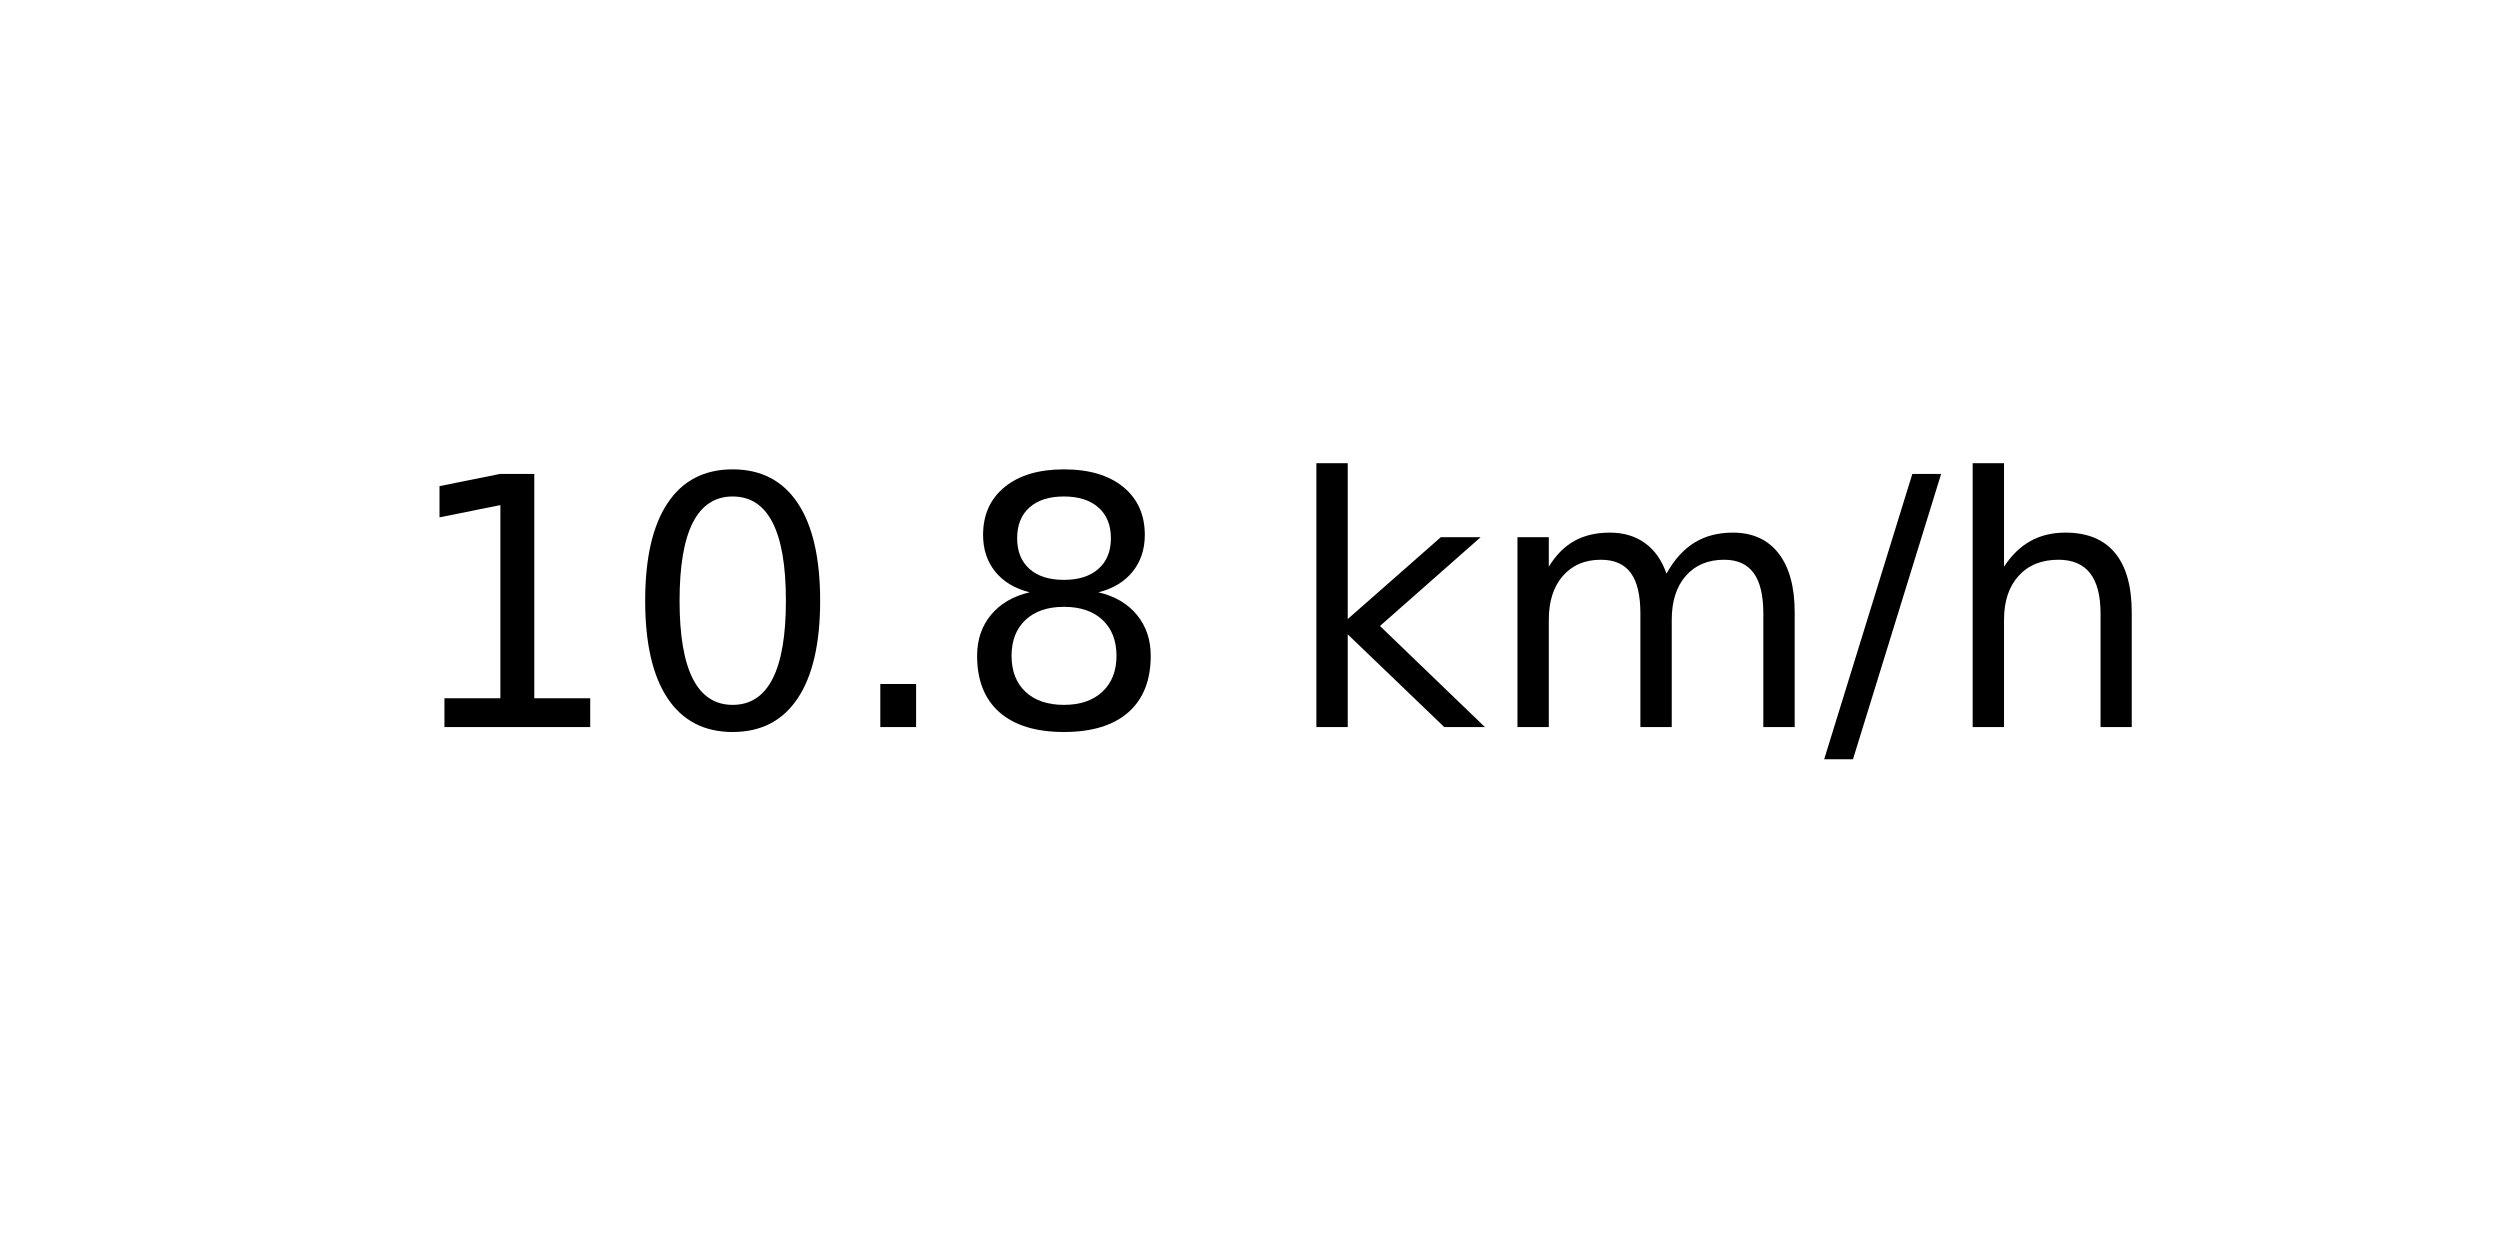
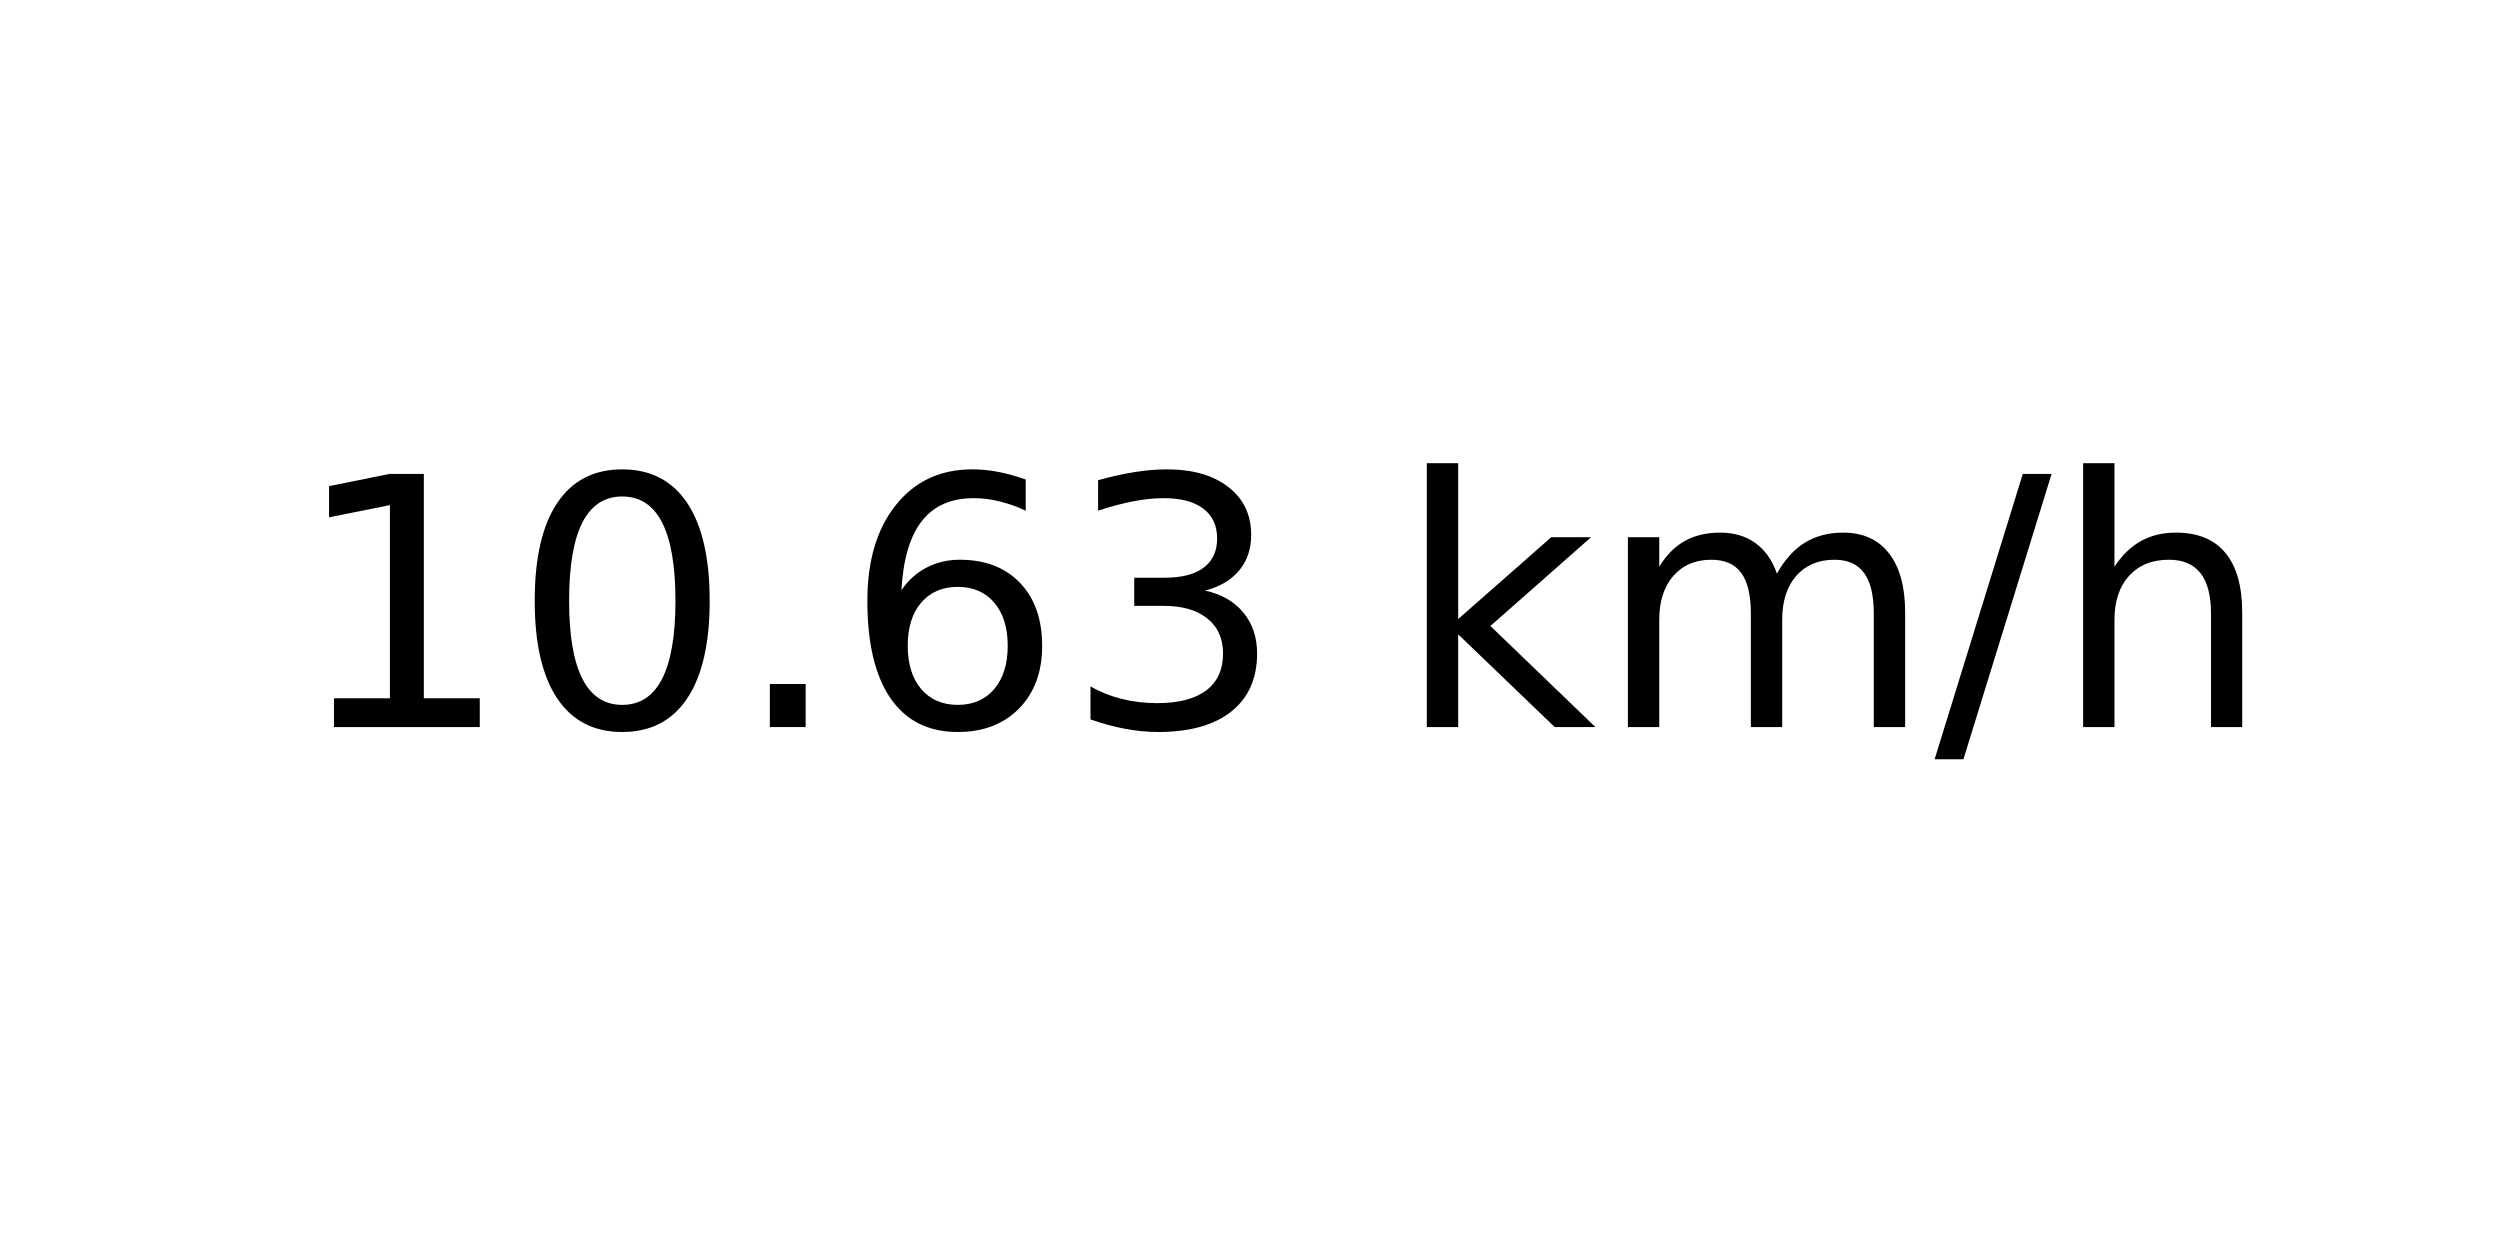
<svg xmlns="http://www.w3.org/2000/svg" xmlns:xlink="http://www.w3.org/1999/xlink" width="72pt" height="36pt" viewBox="0 0 72 36" version="1.1">
  <defs>
    <style type="text/css">*{stroke-linejoin: round; stroke-linecap: butt}</style>
  </defs>
  <g id="figure_1">
    <g id="axes_1">
      <g id="text_1">
-         <g transform="translate(11.55937 20.93937) scale(0.1 -0.1)">
+         <g transform="translate(8.378125 20.93937) scale(0.1 -0.1)">
          <defs>
            <path id="DejaVuSans-31" d="M 794 531  L 1825 531  L 1825 4091  L 703 3866  L 703 4441  L 1819 4666  L 2450 4666  L 2450 531  L 3481 531  L 3481 0  L 794 0  L 794 531  z " transform="scale(0.015625)" />
            <path id="DejaVuSans-30" d="M 2034 4250  Q 1547 4250 1301 3770  Q 1056 3291 1056 2328  Q 1056 1369 1301 889  Q 1547 409 2034 409  Q 2525 409 2770 889  Q 3016 1369 3016 2328  Q 3016 3291 2770 3770  Q 2525 4250 2034 4250  z M 2034 4750  Q 2819 4750 3233 4129  Q 3647 3509 3647 2328  Q 3647 1150 3233 529  Q 2819 -91 2034 -91  Q 1250 -91 836 529  Q 422 1150 422 2328  Q 422 3509 836 4129  Q 1250 4750 2034 4750  z " transform="scale(0.015625)" />
            <path id="DejaVuSans-2e" d="M 684 794  L 1344 794  L 1344 0  L 684 0  L 684 794  z " transform="scale(0.015625)" />
-             <path id="DejaVuSans-38" d="M 2034 2216  Q 1584 2216 1326 1975  Q 1069 1734 1069 1313  Q 1069 891 1326 650  Q 1584 409 2034 409  Q 2484 409 2743 651  Q 3003 894 3003 1313  Q 3003 1734 2745 1975  Q 2488 2216 2034 2216  z M 1403 2484  Q 997 2584 770 2862  Q 544 3141 544 3541  Q 544 4100 942 4425  Q 1341 4750 2034 4750  Q 2731 4750 3128 4425  Q 3525 4100 3525 3541  Q 3525 3141 3298 2862  Q 3072 2584 2669 2484  Q 3125 2378 3379 2068  Q 3634 1759 3634 1313  Q 3634 634 3220 271  Q 2806 -91 2034 -91  Q 1263 -91 848 271  Q 434 634 434 1313  Q 434 1759 690 2068  Q 947 2378 1403 2484  z M 1172 3481  Q 1172 3119 1398 2916  Q 1625 2713 2034 2713  Q 2441 2713 2670 2916  Q 2900 3119 2900 3481  Q 2900 3844 2670 4047  Q 2441 4250 2034 4250  Q 1625 4250 1398 4047  Q 1172 3844 1172 3481  z " transform="scale(0.015625)" />
+             <path id="DejaVuSans-36" d="M 2113 2584  Q 1688 2584 1439 2293  Q 1191 2003 1191 1497  Q 1191 994 1439 701  Q 1688 409 2113 409  Q 2538 409 2786 701  Q 3034 994 3034 1497  Q 3034 2003 2786 2293  Q 2538 2584 2113 2584  z M 3366 4563  L 3366 3988  Q 3128 4100 2886 4159  Q 2644 4219 2406 4219  Q 1781 4219 1451 3797  Q 1122 3375 1075 2522  Q 1259 2794 1537 2939  Q 1816 3084 2150 3084  Q 2853 3084 3261 2657  Q 3669 2231 3669 1497  Q 3669 778 3244 343  Q 2819 -91 2113 -91  Q 1303 -91 875 529  Q 447 1150 447 2328  Q 447 3434 972 4092  Q 1497 4750 2381 4750  Q 2619 4750 2861 4703  Q 3103 4656 3366 4563  z " transform="scale(0.015625)" />
+             <path id="DejaVuSans-33" d="M 2597 2516  Q 3050 2419 3304 2112  Q 3559 1806 3559 1356  Q 3559 666 3084 287  Q 2609 -91 1734 -91  Q 1441 -91 1130 -33  Q 819 25 488 141  L 488 750  Q 750 597 1062 519  Q 1375 441 1716 441  Q 2309 441 2620 675  Q 2931 909 2931 1356  Q 2931 1769 2642 2001  Q 2353 2234 1838 2234  L 1294 2234  L 1294 2753  L 1863 2753  Q 2328 2753 2575 2939  Q 2822 3125 2822 3475  Q 2822 3834 2567 4026  Q 2313 4219 1838 4219  Q 1578 4219 1281 4162  Q 984 4106 628 3988  L 628 4550  Q 988 4650 1302 4700  Q 1616 4750 1894 4750  Q 2613 4750 3031 4423  Q 3450 4097 3450 3541  Q 3450 3153 3228 2886  Q 3006 2619 2597 2516  z " transform="scale(0.015625)" />
            <path id="DejaVuSans-20" transform="scale(0.015625)" />
            <path id="DejaVuSans-6b" d="M 581 4863  L 1159 4863  L 1159 1991  L 2875 3500  L 3609 3500  L 1753 1863  L 3688 0  L 2938 0  L 1159 1709  L 1159 0  L 581 0  L 581 4863  z " transform="scale(0.015625)" />
            <path id="DejaVuSans-6d" d="M 3328 2828  Q 3544 3216 3844 3400  Q 4144 3584 4550 3584  Q 5097 3584 5394 3201  Q 5691 2819 5691 2113  L 5691 0  L 5113 0  L 5113 2094  Q 5113 2597 4934 2840  Q 4756 3084 4391 3084  Q 3944 3084 3684 2787  Q 3425 2491 3425 1978  L 3425 0  L 2847 0  L 2847 2094  Q 2847 2600 2669 2842  Q 2491 3084 2119 3084  Q 1678 3084 1418 2786  Q 1159 2488 1159 1978  L 1159 0  L 581 0  L 581 3500  L 1159 3500  L 1159 2956  Q 1356 3278 1631 3431  Q 1906 3584 2284 3584  Q 2666 3584 2933 3390  Q 3200 3197 3328 2828  z " transform="scale(0.015625)" />
            <path id="DejaVuSans-2f" d="M 1625 4666  L 2156 4666  L 531 -594  L 0 -594  L 1625 4666  z " transform="scale(0.015625)" />
            <path id="DejaVuSans-68" d="M 3513 2113  L 3513 0  L 2938 0  L 2938 2094  Q 2938 2591 2744 2837  Q 2550 3084 2163 3084  Q 1697 3084 1428 2787  Q 1159 2491 1159 1978  L 1159 0  L 581 0  L 581 4863  L 1159 4863  L 1159 2956  Q 1366 3272 1645 3428  Q 1925 3584 2291 3584  Q 2894 3584 3203 3211  Q 3513 2838 3513 2113  z " transform="scale(0.015625)" />
          </defs>
          <use xlink:href="#DejaVuSans-31" />
          <use xlink:href="#DejaVuSans-30" x="63.623" />
          <use xlink:href="#DejaVuSans-2e" x="127.246" />
-           <use xlink:href="#DejaVuSans-38" x="159.033" />
-           <use xlink:href="#DejaVuSans-20" x="222.656" />
-           <use xlink:href="#DejaVuSans-6b" x="254.443" />
-           <use xlink:href="#DejaVuSans-6d" x="312.354" />
-           <use xlink:href="#DejaVuSans-2f" x="409.766" />
-           <use xlink:href="#DejaVuSans-68" x="443.457" />
+           <use xlink:href="#DejaVuSans-36" x="159.033" />
+           <use xlink:href="#DejaVuSans-33" x="222.656" />
+           <use xlink:href="#DejaVuSans-20" x="286.279" />
+           <use xlink:href="#DejaVuSans-6b" x="318.066" />
+           <use xlink:href="#DejaVuSans-6d" x="375.977" />
+           <use xlink:href="#DejaVuSans-2f" x="473.389" />
+           <use xlink:href="#DejaVuSans-68" x="507.08" />
        </g>
      </g>
    </g>
  </g>
</svg>
